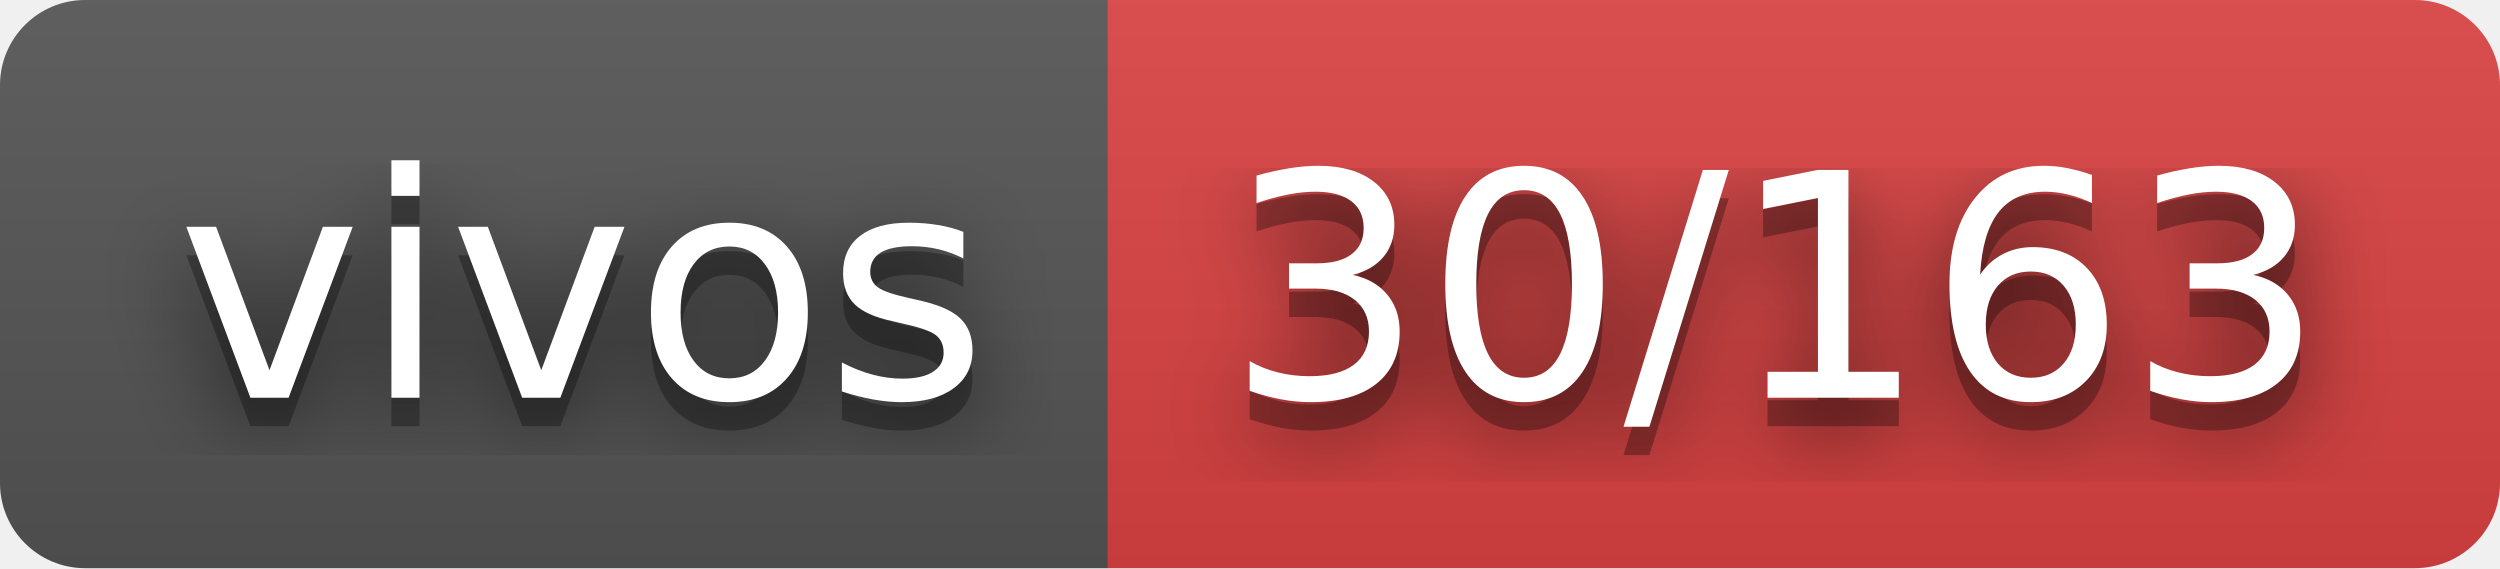
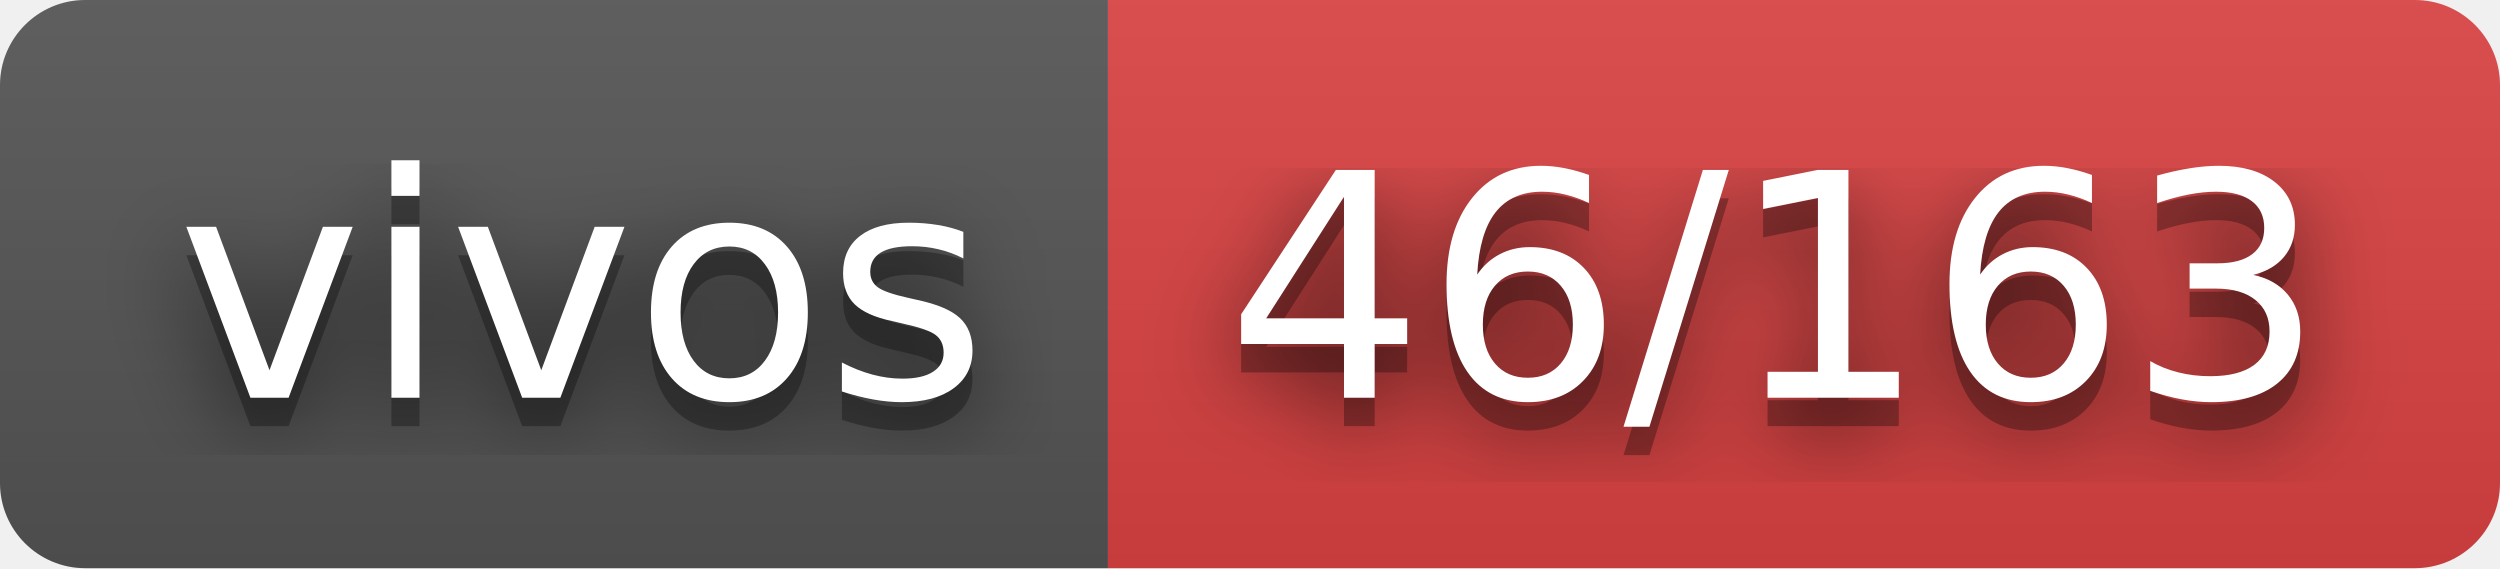
- <svg xmlns="http://www.w3.org/2000/svg" width="88" height="20" role="img" aria-label="vivos: 30/163">
+ <svg xmlns="http://www.w3.org/2000/svg" width="88" height="20" role="img" aria-label="vivos: 46/163">
  <filter id="blur">
    <feGaussianBlur stdDeviation="16" />
  </filter>
  <linearGradient id="s" x2="0" y2="100%">
    <stop offset="0" stop-color="#bbb" stop-opacity=".1" />
    <stop offset="1" stop-opacity=".1" />
  </linearGradient>
  <clipPath id="r">
    <rect width="88" height="20" rx="3" />
  </clipPath>
  <g clip-path="url(#r)">
    <rect width="39" height="20" fill="#555" />
    <rect x="39" width="49" height="20" fill="#dd4343" />
    <rect width="88" height="20" fill="url(#s)" />
  </g>
  <g fill="#fff" text-anchor="middle" font-family="Verdana,Geneva,DejaVu Sans,sans-serif" text-rendering="geometricPrecision" font-size="110">
    <g transform="scale(.1)">
      <g aria-hidden="true" fill="#010101">
        <text x="205" y="150" fill-opacity=".8" filter="url(#blur)" textLength="290">vivos</text>
        <text x="205" y="150" fill-opacity=".3" textLength="290">vivos</text>
      </g>
      <text x="205" y="140" textLength="290">vivos</text>
    </g>
    <g transform="scale(.1)">
      <g aria-hidden="true" fill="#010101">
-         <text x="625" y="150" fill-opacity=".8" filter="url(#blur)" textLength="390">30/163</text>
-         <text x="625" y="150" fill-opacity=".3" textLength="390">30/163</text>
+         <text x="625" y="150" fill-opacity=".8" filter="url(#blur)" textLength="390">46/163</text>
+         <text x="625" y="150" fill-opacity=".3" textLength="390">46/163</text>
      </g>
-       <text x="625" y="140" textLength="390">30/163</text>
+       <text x="625" y="140" textLength="390">46/163</text>
    </g>
  </g>
</svg>
